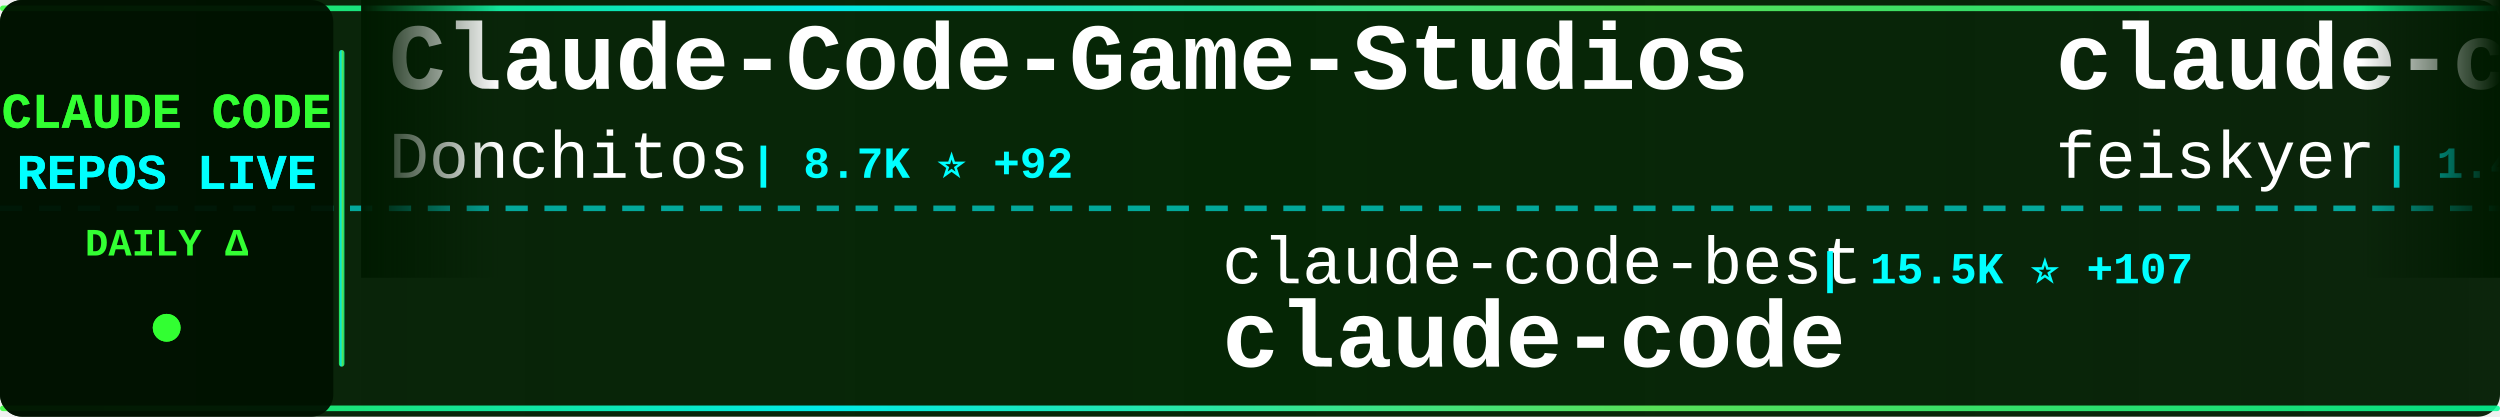
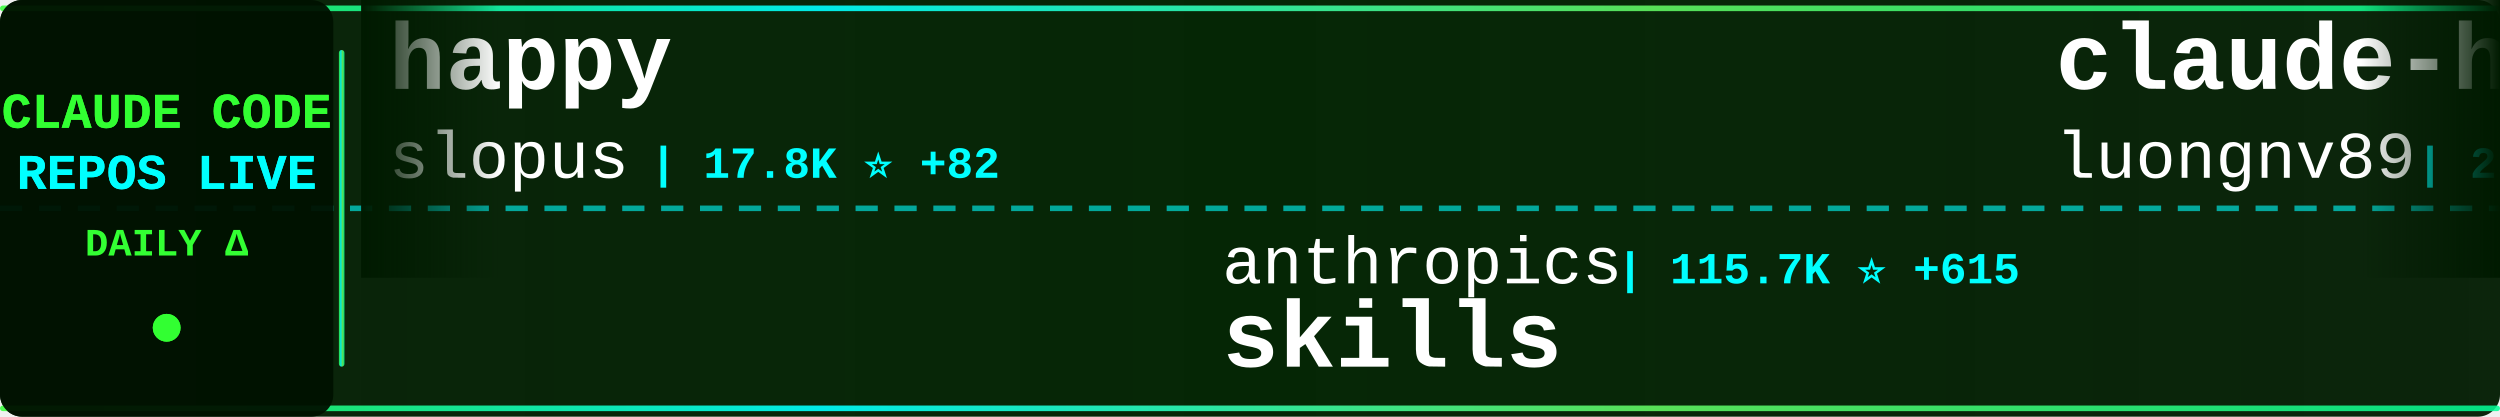
<svg xmlns="http://www.w3.org/2000/svg" width="900" height="150">
  <defs>
    <linearGradient id="tickerBg" x1="0%" y1="0%" x2="100%" y2="0%">
      <stop offset="0%" style="stop-color:#001a00;stop-opacity:0.95" />
      <stop offset="50%" style="stop-color:#002200;stop-opacity:0.98" />
      <stop offset="100%" style="stop-color:#001a00;stop-opacity:0.95" />
    </linearGradient>
    <linearGradient id="borderGrad" x1="0%" y1="0%" x2="100%" y2="0%">
      <stop offset="0%" style="stop-color:#33ff33;stop-opacity:0.85">
        <animate attributeName="stop-opacity" values="0.85;1;0.85" dur="2s" repeatCount="indefinite" />
      </stop>
      <stop offset="33%" style="stop-color:#00ffff;stop-opacity:0.9">
        <animate attributeName="stop-opacity" values="0.9;1;0.9" dur="2.2s" repeatCount="indefinite" />
      </stop>
      <stop offset="66%" style="stop-color:#66ff66;stop-opacity:0.85">
        <animate attributeName="stop-opacity" values="0.85;1;0.85" dur="1.8s" repeatCount="indefinite" />
      </stop>
      <stop offset="100%" style="stop-color:#00ff99;stop-opacity:0.85">
        <animate attributeName="stop-opacity" values="0.85;1;0.85" dur="2s" repeatCount="indefinite" />
      </stop>
    </linearGradient>
    <filter id="textGlow">
      <feGaussianBlur stdDeviation="0.1" result="coloredBlur" />
      <feMerge>
        <feMergeNode in="coloredBlur" />
        <feMergeNode in="SourceGraphic" />
      </feMerge>
    </filter>
    <filter id="metricGlow">
      <feGaussianBlur stdDeviation="0.2" result="coloredBlur" />
      <feMerge>
        <feMergeNode in="coloredBlur" />
        <feMergeNode in="SourceGraphic" />
      </feMerge>
    </filter>
    <linearGradient id="leftFade" x1="0%" y1="0%" x2="100%" y2="0%">
      <stop offset="0%" style="stop-color:#001a00;stop-opacity:1" />
      <stop offset="100%" style="stop-color:#001a00;stop-opacity:0" />
    </linearGradient>
    <linearGradient id="rightFade" x1="0%" y1="0%" x2="100%" y2="0%">
      <stop offset="0%" style="stop-color:#001a00;stop-opacity:0" />
      <stop offset="100%" style="stop-color:#001a00;stop-opacity:1" />
    </linearGradient>
  </defs>
  <rect width="900" height="150" fill="url(#tickerBg)" rx="8" />
  <rect x="0" y="2" width="900" height="2" fill="url(#borderGrad)" rx="1" />
  <rect x="0" y="146" width="900" height="2" fill="url(#borderGrad)" rx="1" />
  <line x1="0" y1="75" x2="900" y2="75" stroke="#00ffff" stroke-width="2" stroke-dasharray="8 6" opacity="0.6" />
  <rect x="0" y="0" width="120" height="150" fill="#001100" opacity="0.95" rx="8" />
  <text x="60" y="46" font-family="'Courier New', monospace" font-size="18" font-weight="bold" fill="#33ff33" text-anchor="middle" filter="url(#textGlow)">
    CLAUDE CODE
  </text>
  <text x="60" y="68" font-family="'Courier New', monospace" font-size="18" font-weight="bold" fill="#00ffff" text-anchor="middle" filter="url(#textGlow)">
    REPOS LIVE
  </text>
  <text x="60" y="92" font-family="'Courier New', monospace" font-size="14" font-weight="bold" fill="#33ff33" text-anchor="middle">
    DAILY Δ
  </text>
  <circle cx="60" cy="118" r="5" fill="#33ff33" filter="url(#metricGlow)">
    <animate attributeName="r" values="4;6;4" dur="1.5s" repeatCount="indefinite" />
    <animate attributeName="opacity" values="0.6;1;0.6" dur="1.5s" repeatCount="indefinite" />
  </circle>
  <rect x="122" y="18" width="2" height="114" fill="url(#borderGrad)" rx="1" />
  <clipPath id="tickerClip">
    <rect x="130" y="0" width="770" height="150" />
  </clipPath>
  <g clip-path="url(#tickerClip)">
    <g id="tickerItems">
      <animateTransform attributeName="transform" attributeType="XML" type="translate" from="0 0" to="-3000 0" dur="54s" repeatCount="indefinite" />
      <g transform="translate(0, 0)">
-         <text x="140" y="32" font-family="'Courier New', monospace" font-size="34" font-weight="bold" fill="#ffffff">Claude-Code-Game-Studios</text>
-         <text x="140" y="64" font-family="'Courier New', monospace" font-size="24" font-weight="normal" fill="#ffffff" opacity="1.0">Donchitos</text>
-         <text x="270" y="64" font-family="'Courier New', monospace" font-size="16" font-weight="bold" fill="#00ffff"> | 8.7K ⭐ +92</text>
+         <text x="140" y="32" font-family="'Courier New', monospace" font-size="34" font-weight="bold" fill="#ffffff">happy</text>
+         <text x="140" y="64" font-family="'Courier New', monospace" font-size="24" font-weight="normal" fill="#ffffff" opacity="1.0">slopus</text>
+         <text x="234" y="64" font-family="'Courier New', monospace" font-size="16" font-weight="bold" fill="#00ffff"> | 17.8K ⭐ +82</text>
      </g>
      <g transform="translate(300, 0)">
-         <text x="140" y="102" font-family="'Courier New', monospace" font-size="24" font-weight="normal" fill="#ffffff" opacity="1.0">claude-code-best</text>
-         <text x="354" y="102" font-family="'Courier New', monospace" font-size="16" font-weight="bold" fill="#00ffff"> | 15.5K ⭐ +107</text>
-         <text x="140" y="132" font-family="'Courier New', monospace" font-size="34" font-weight="bold" fill="#ffffff">claude-code</text>
+         <text x="140" y="102" font-family="'Courier New', monospace" font-size="24" font-weight="normal" fill="#ffffff" opacity="1.0">anthropics</text>
+         <text x="282" y="102" font-family="'Courier New', monospace" font-size="16" font-weight="bold" fill="#00ffff"> | 115.7K ⭐ +615</text>
+         <text x="140" y="132" font-family="'Courier New', monospace" font-size="34" font-weight="bold" fill="#ffffff">skills</text>
      </g>
      <g transform="translate(600, 0)">
-         <text x="140" y="32" font-family="'Courier New', monospace" font-size="34" font-weight="bold" fill="#ffffff">claude-code-settings</text>
-         <text x="140" y="64" font-family="'Courier New', monospace" font-size="24" font-weight="normal" fill="#ffffff" opacity="1.0">feiskyer</text>
-         <text x="258" y="64" font-family="'Courier New', monospace" font-size="16" font-weight="bold" fill="#00ffff"> | 1.4K ⭐ +1</text>
+         <text x="140" y="32" font-family="'Courier New', monospace" font-size="34" font-weight="bold" fill="#ffffff">claude-howto</text>
+         <text x="140" y="64" font-family="'Courier New', monospace" font-size="24" font-weight="normal" fill="#ffffff" opacity="1.0">luongnv89</text>
+         <text x="270" y="64" font-family="'Courier New', monospace" font-size="16" font-weight="bold" fill="#00ffff"> | 25.6K ⭐ +436</text>
      </g>
      <g transform="translate(900, 0)">
-         <text x="140" y="102" font-family="'Courier New', monospace" font-size="24" font-weight="normal" fill="#ffffff" opacity="1.0">T-Lab-CUHKSZ</text>
-         <text x="306" y="102" font-family="'Courier New', monospace" font-size="16" font-weight="bold" fill="#00ffff"> | 288 ⭐ +1</text>
-         <text x="140" y="132" font-family="'Courier New', monospace" font-size="34" font-weight="bold" fill="#ffffff">claude-code</text>
+         <text x="140" y="102" font-family="'Courier New', monospace" font-size="24" font-weight="normal" fill="#ffffff" opacity="1.0">shanraisshan</text>
+         <text x="306" y="102" font-family="'Courier New', monospace" font-size="16" font-weight="bold" fill="#00ffff"> | 38.7K ⭐ +1.9K</text>
+         <text x="140" y="132" font-family="'Courier New', monospace" font-size="34" font-weight="bold" fill="#ffffff">claude-code-best-practic...</text>
      </g>
      <g transform="translate(1200, 0)">
        <text x="140" y="32" font-family="'Courier New', monospace" font-size="34" font-weight="bold" fill="#ffffff">agents</text>
        <text x="140" y="64" font-family="'Courier New', monospace" font-size="24" font-weight="normal" fill="#ffffff" opacity="1.0">wshobson</text>
-         <text x="258" y="64" font-family="'Courier New', monospace" font-size="16" font-weight="bold" fill="#00ffff"> | 33.4K ⭐ +62</text>
+         <text x="258" y="64" font-family="'Courier New', monospace" font-size="16" font-weight="bold" fill="#00ffff"> | 33.5K ⭐ +69</text>
      </g>
      <g transform="translate(1500, 0)">
-         <text x="140" y="102" font-family="'Courier New', monospace" font-size="24" font-weight="normal" fill="#ffffff" opacity="1.0">anthropics</text>
-         <text x="282" y="102" font-family="'Courier New', monospace" font-size="16" font-weight="bold" fill="#00ffff"> | 4.2K ⭐ +9</text>
-         <text x="140" y="132" font-family="'Courier New', monospace" font-size="34" font-weight="bold" fill="#ffffff">claude-code-security-rev...</text>
+         <text x="140" y="102" font-family="'Courier New', monospace" font-size="24" font-weight="normal" fill="#ffffff" opacity="1.0">edmund-io</text>
+         <text x="270" y="102" font-family="'Courier New', monospace" font-size="16" font-weight="bold" fill="#00ffff"> | 1.4K ⭐ +4</text>
+         <text x="140" y="132" font-family="'Courier New', monospace" font-size="34" font-weight="bold" fill="#ffffff">edmunds-claude-code</text>
      </g>
      <g transform="translate(1800, 0)">
-         <text x="140" y="32" font-family="'Courier New', monospace" font-size="34" font-weight="bold" fill="#ffffff">Claude-Code-x-OpenClaw-G...</text>
-         <text x="140" y="64" font-family="'Courier New', monospace" font-size="24" font-weight="normal" fill="#ffffff" opacity="1.0">KimYx0207</text>
-         <text x="270" y="64" font-family="'Courier New', monospace" font-size="16" font-weight="bold" fill="#00ffff"> | 3.2K ⭐ +46</text>
+         <text x="140" y="32" font-family="'Courier New', monospace" font-size="34" font-weight="bold" fill="#ffffff">claude-code</text>
+         <text x="140" y="64" font-family="'Courier New', monospace" font-size="24" font-weight="normal" fill="#ffffff" opacity="1.0">alex000kim</text>
+         <text x="282" y="64" font-family="'Courier New', monospace" font-size="16" font-weight="bold" fill="#00ffff"> | 210 ⭐ +2</text>
      </g>
      <g transform="translate(2100, 0)">
-         <text x="140" y="102" font-family="'Courier New', monospace" font-size="24" font-weight="normal" fill="#ffffff" opacity="1.0">kodu-ai</text>
-         <text x="246" y="102" font-family="'Courier New', monospace" font-size="16" font-weight="bold" fill="#00ffff"> | 5.3K ⭐ +1</text>
-         <text x="140" y="132" font-family="'Courier New', monospace" font-size="34" font-weight="bold" fill="#ffffff">claude-coder</text>
+         <text x="140" y="102" font-family="'Courier New', monospace" font-size="24" font-weight="normal" fill="#ffffff" opacity="1.0">https-deeplearning-ai</text>
+         <text x="414" y="102" font-family="'Courier New', monospace" font-size="16" font-weight="bold" fill="#00ffff"> | 483 ⭐ +1</text>
+         <text x="140" y="132" font-family="'Courier New', monospace" font-size="34" font-weight="bold" fill="#ffffff">sc-claude-code-files</text>
      </g>
      <g transform="translate(2400, 0)">
-         <text x="140" y="32" font-family="'Courier New', monospace" font-size="34" font-weight="bold" fill="#ffffff">claude-code-hooks-master...</text>
-         <text x="140" y="64" font-family="'Courier New', monospace" font-size="24" font-weight="normal" fill="#ffffff" opacity="1.0">disler</text>
-         <text x="234" y="64" font-family="'Courier New', monospace" font-size="16" font-weight="bold" fill="#00ffff"> | 3.5K ⭐ +6</text>
+         <text x="140" y="32" font-family="'Courier New', monospace" font-size="34" font-weight="bold" fill="#ffffff">claude-code-book</text>
+         <text x="140" y="64" font-family="'Courier New', monospace" font-size="24" font-weight="normal" fill="#ffffff" opacity="1.0">lintsinghua</text>
+         <text x="294" y="64" font-family="'Courier New', monospace" font-size="16" font-weight="bold" fill="#00ffff"> | 2.6K ⭐ +27</text>
      </g>
      <g transform="translate(2700, 0)">
-         <text x="140" y="102" font-family="'Courier New', monospace" font-size="24" font-weight="normal" fill="#ffffff" opacity="1.0">AprilNEA</text>
-         <text x="258" y="102" font-family="'Courier New', monospace" font-size="16" font-weight="bold" fill="#00ffff"> | 370 ⭐</text>
-         <text x="140" y="132" font-family="'Courier New', monospace" font-size="34" font-weight="bold" fill="#ffffff">claude-code-source</text>
+         <text x="140" y="102" font-family="'Courier New', monospace" font-size="24" font-weight="normal" fill="#ffffff" opacity="1.0">fazxes</text>
+         <text x="234" y="102" font-family="'Courier New', monospace" font-size="16" font-weight="bold" fill="#00ffff"> | 201 ⭐ +1</text>
+         <text x="140" y="132" font-family="'Courier New', monospace" font-size="34" font-weight="bold" fill="#ffffff">Claude-code</text>
      </g>
      <g transform="translate(3000, 0)">
-         <text x="140" y="32" font-family="'Courier New', monospace" font-size="34" font-weight="bold" fill="#ffffff">Claude-Code-Game-Studios</text>
-         <text x="140" y="64" font-family="'Courier New', monospace" font-size="24" font-weight="normal" fill="#ffffff" opacity="1.0">Donchitos</text>
-         <text x="270" y="64" font-family="'Courier New', monospace" font-size="16" font-weight="bold" fill="#00ffff"> | 8.7K ⭐ +92</text>
+         <text x="140" y="32" font-family="'Courier New', monospace" font-size="34" font-weight="bold" fill="#ffffff">happy</text>
+         <text x="140" y="64" font-family="'Courier New', monospace" font-size="24" font-weight="normal" fill="#ffffff" opacity="1.0">slopus</text>
+         <text x="234" y="64" font-family="'Courier New', monospace" font-size="16" font-weight="bold" fill="#00ffff"> | 17.8K ⭐ +82</text>
      </g>
      <g transform="translate(3300, 0)">
-         <text x="140" y="102" font-family="'Courier New', monospace" font-size="24" font-weight="normal" fill="#ffffff" opacity="1.0">claude-code-best</text>
-         <text x="354" y="102" font-family="'Courier New', monospace" font-size="16" font-weight="bold" fill="#00ffff"> | 15.5K ⭐ +107</text>
-         <text x="140" y="132" font-family="'Courier New', monospace" font-size="34" font-weight="bold" fill="#ffffff">claude-code</text>
+         <text x="140" y="102" font-family="'Courier New', monospace" font-size="24" font-weight="normal" fill="#ffffff" opacity="1.0">anthropics</text>
+         <text x="282" y="102" font-family="'Courier New', monospace" font-size="16" font-weight="bold" fill="#00ffff"> | 115.7K ⭐ +615</text>
+         <text x="140" y="132" font-family="'Courier New', monospace" font-size="34" font-weight="bold" fill="#ffffff">skills</text>
      </g>
      <g transform="translate(3600, 0)">
-         <text x="140" y="32" font-family="'Courier New', monospace" font-size="34" font-weight="bold" fill="#ffffff">claude-code-settings</text>
-         <text x="140" y="64" font-family="'Courier New', monospace" font-size="24" font-weight="normal" fill="#ffffff" opacity="1.0">feiskyer</text>
-         <text x="258" y="64" font-family="'Courier New', monospace" font-size="16" font-weight="bold" fill="#00ffff"> | 1.4K ⭐ +1</text>
+         <text x="140" y="32" font-family="'Courier New', monospace" font-size="34" font-weight="bold" fill="#ffffff">claude-howto</text>
+         <text x="140" y="64" font-family="'Courier New', monospace" font-size="24" font-weight="normal" fill="#ffffff" opacity="1.0">luongnv89</text>
+         <text x="270" y="64" font-family="'Courier New', monospace" font-size="16" font-weight="bold" fill="#00ffff"> | 25.6K ⭐ +436</text>
      </g>
      <g transform="translate(3900, 0)">
-         <text x="140" y="102" font-family="'Courier New', monospace" font-size="24" font-weight="normal" fill="#ffffff" opacity="1.0">T-Lab-CUHKSZ</text>
-         <text x="306" y="102" font-family="'Courier New', monospace" font-size="16" font-weight="bold" fill="#00ffff"> | 288 ⭐ +1</text>
-         <text x="140" y="132" font-family="'Courier New', monospace" font-size="34" font-weight="bold" fill="#ffffff">claude-code</text>
+         <text x="140" y="102" font-family="'Courier New', monospace" font-size="24" font-weight="normal" fill="#ffffff" opacity="1.0">shanraisshan</text>
+         <text x="306" y="102" font-family="'Courier New', monospace" font-size="16" font-weight="bold" fill="#00ffff"> | 38.7K ⭐ +1.9K</text>
+         <text x="140" y="132" font-family="'Courier New', monospace" font-size="34" font-weight="bold" fill="#ffffff">claude-code-best-practic...</text>
      </g>
    </g>
  </g>
  <rect x="130" y="0" width="50" height="100" fill="url(#leftFade)" />
  <rect x="850" y="0" width="50" height="100" fill="url(#rightFade)" />
</svg>
